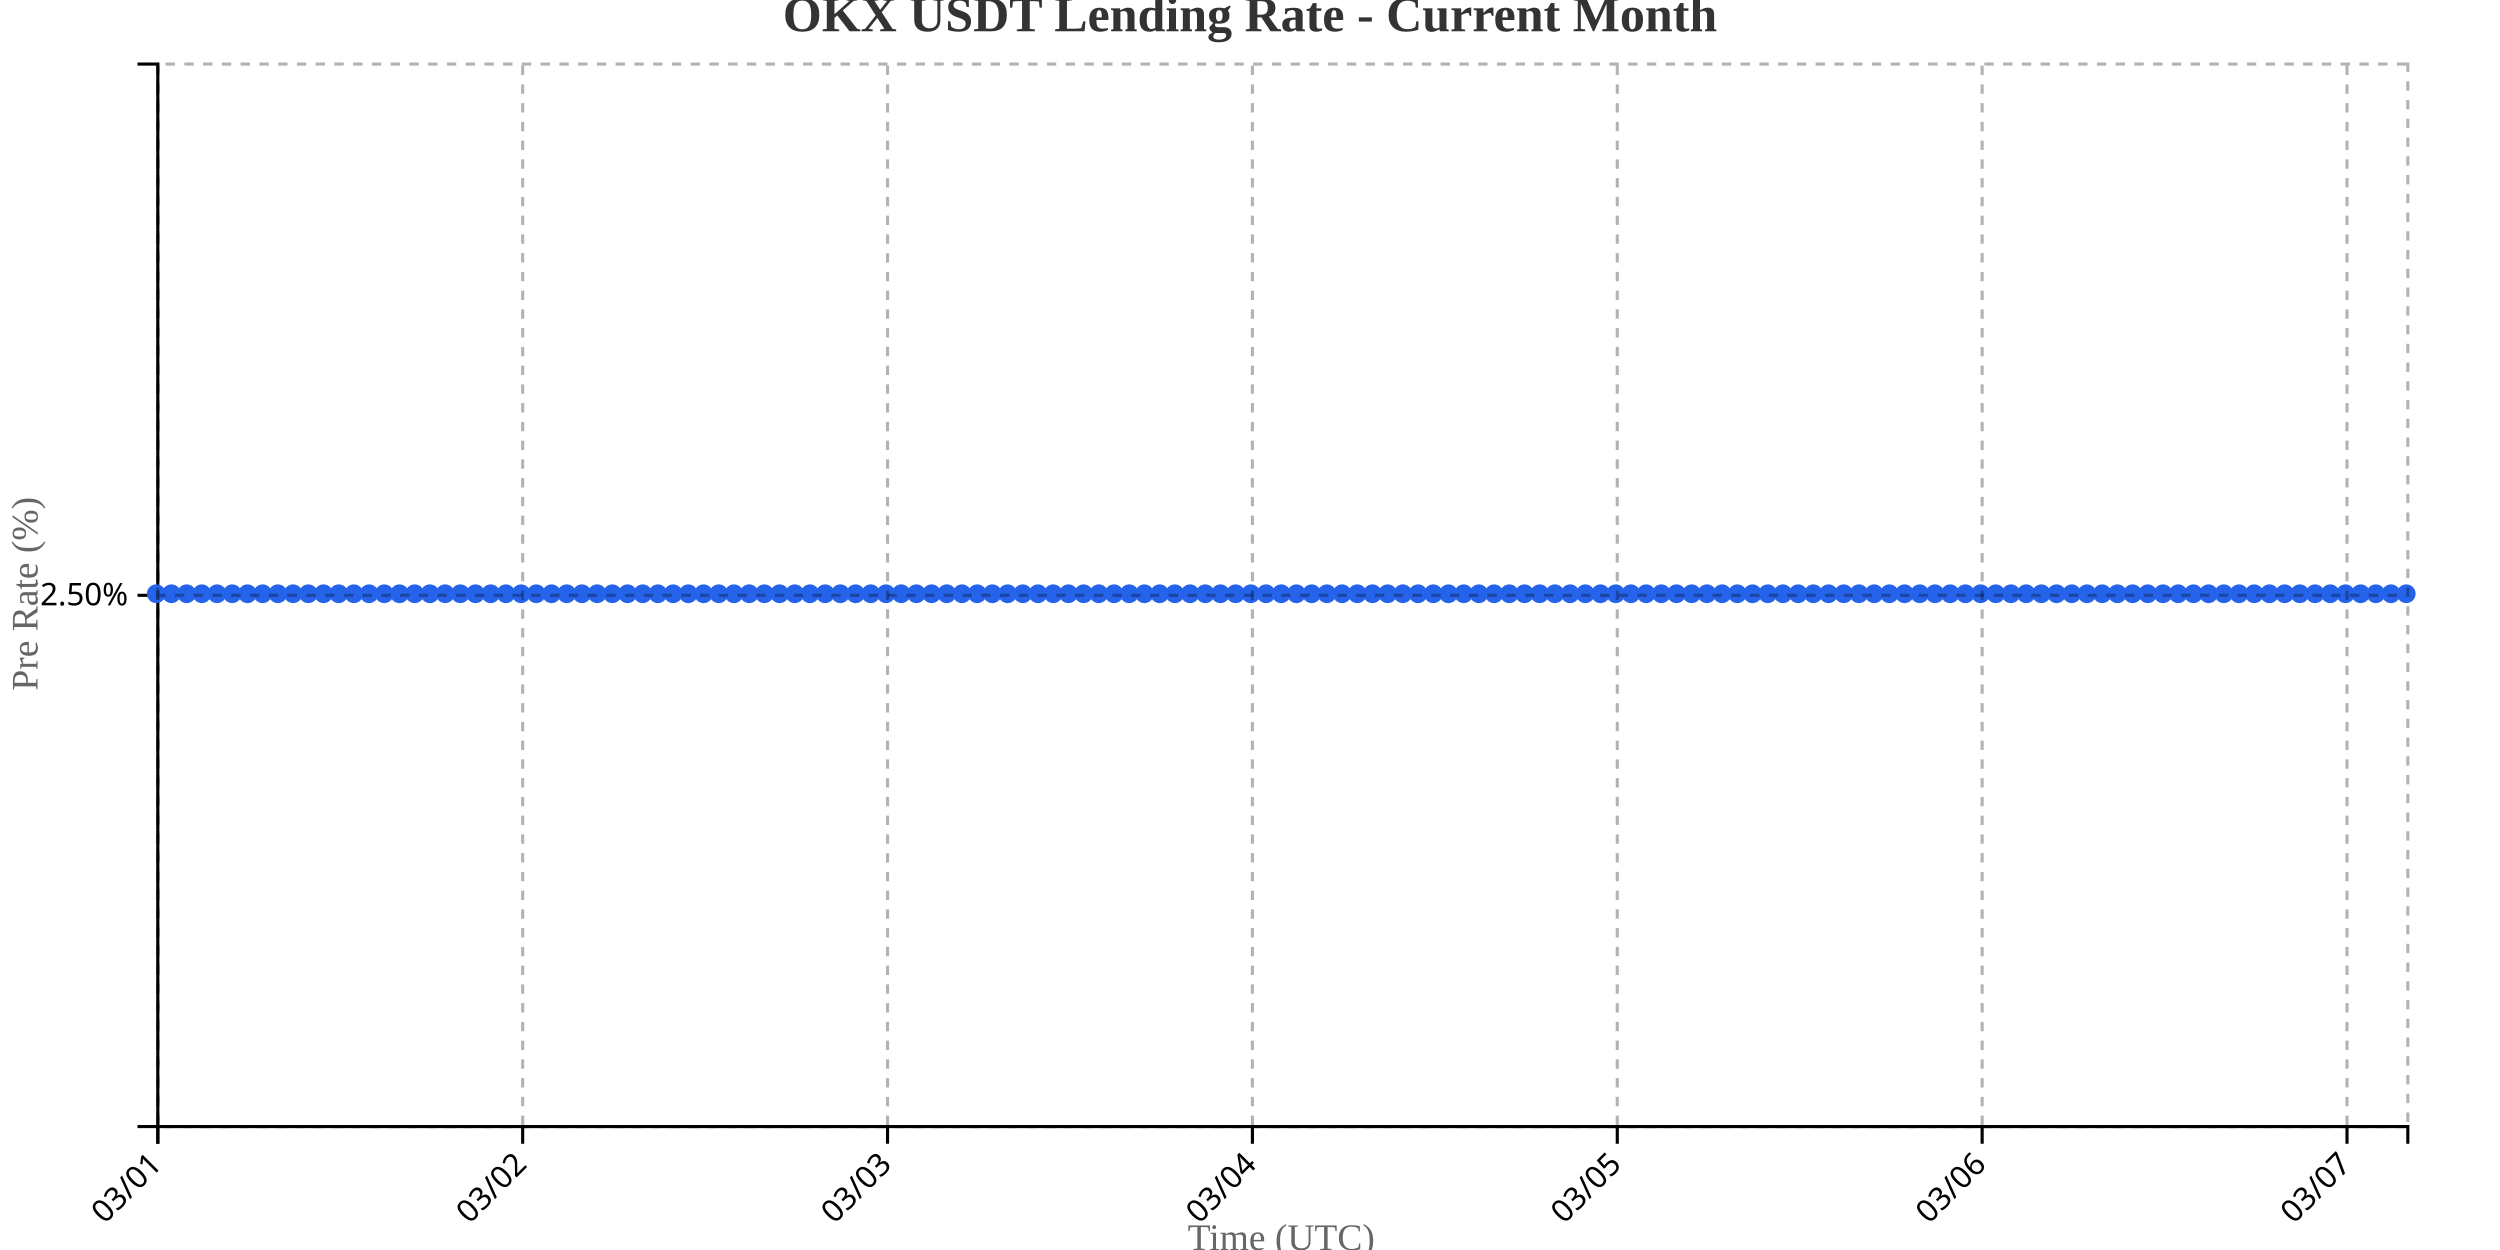
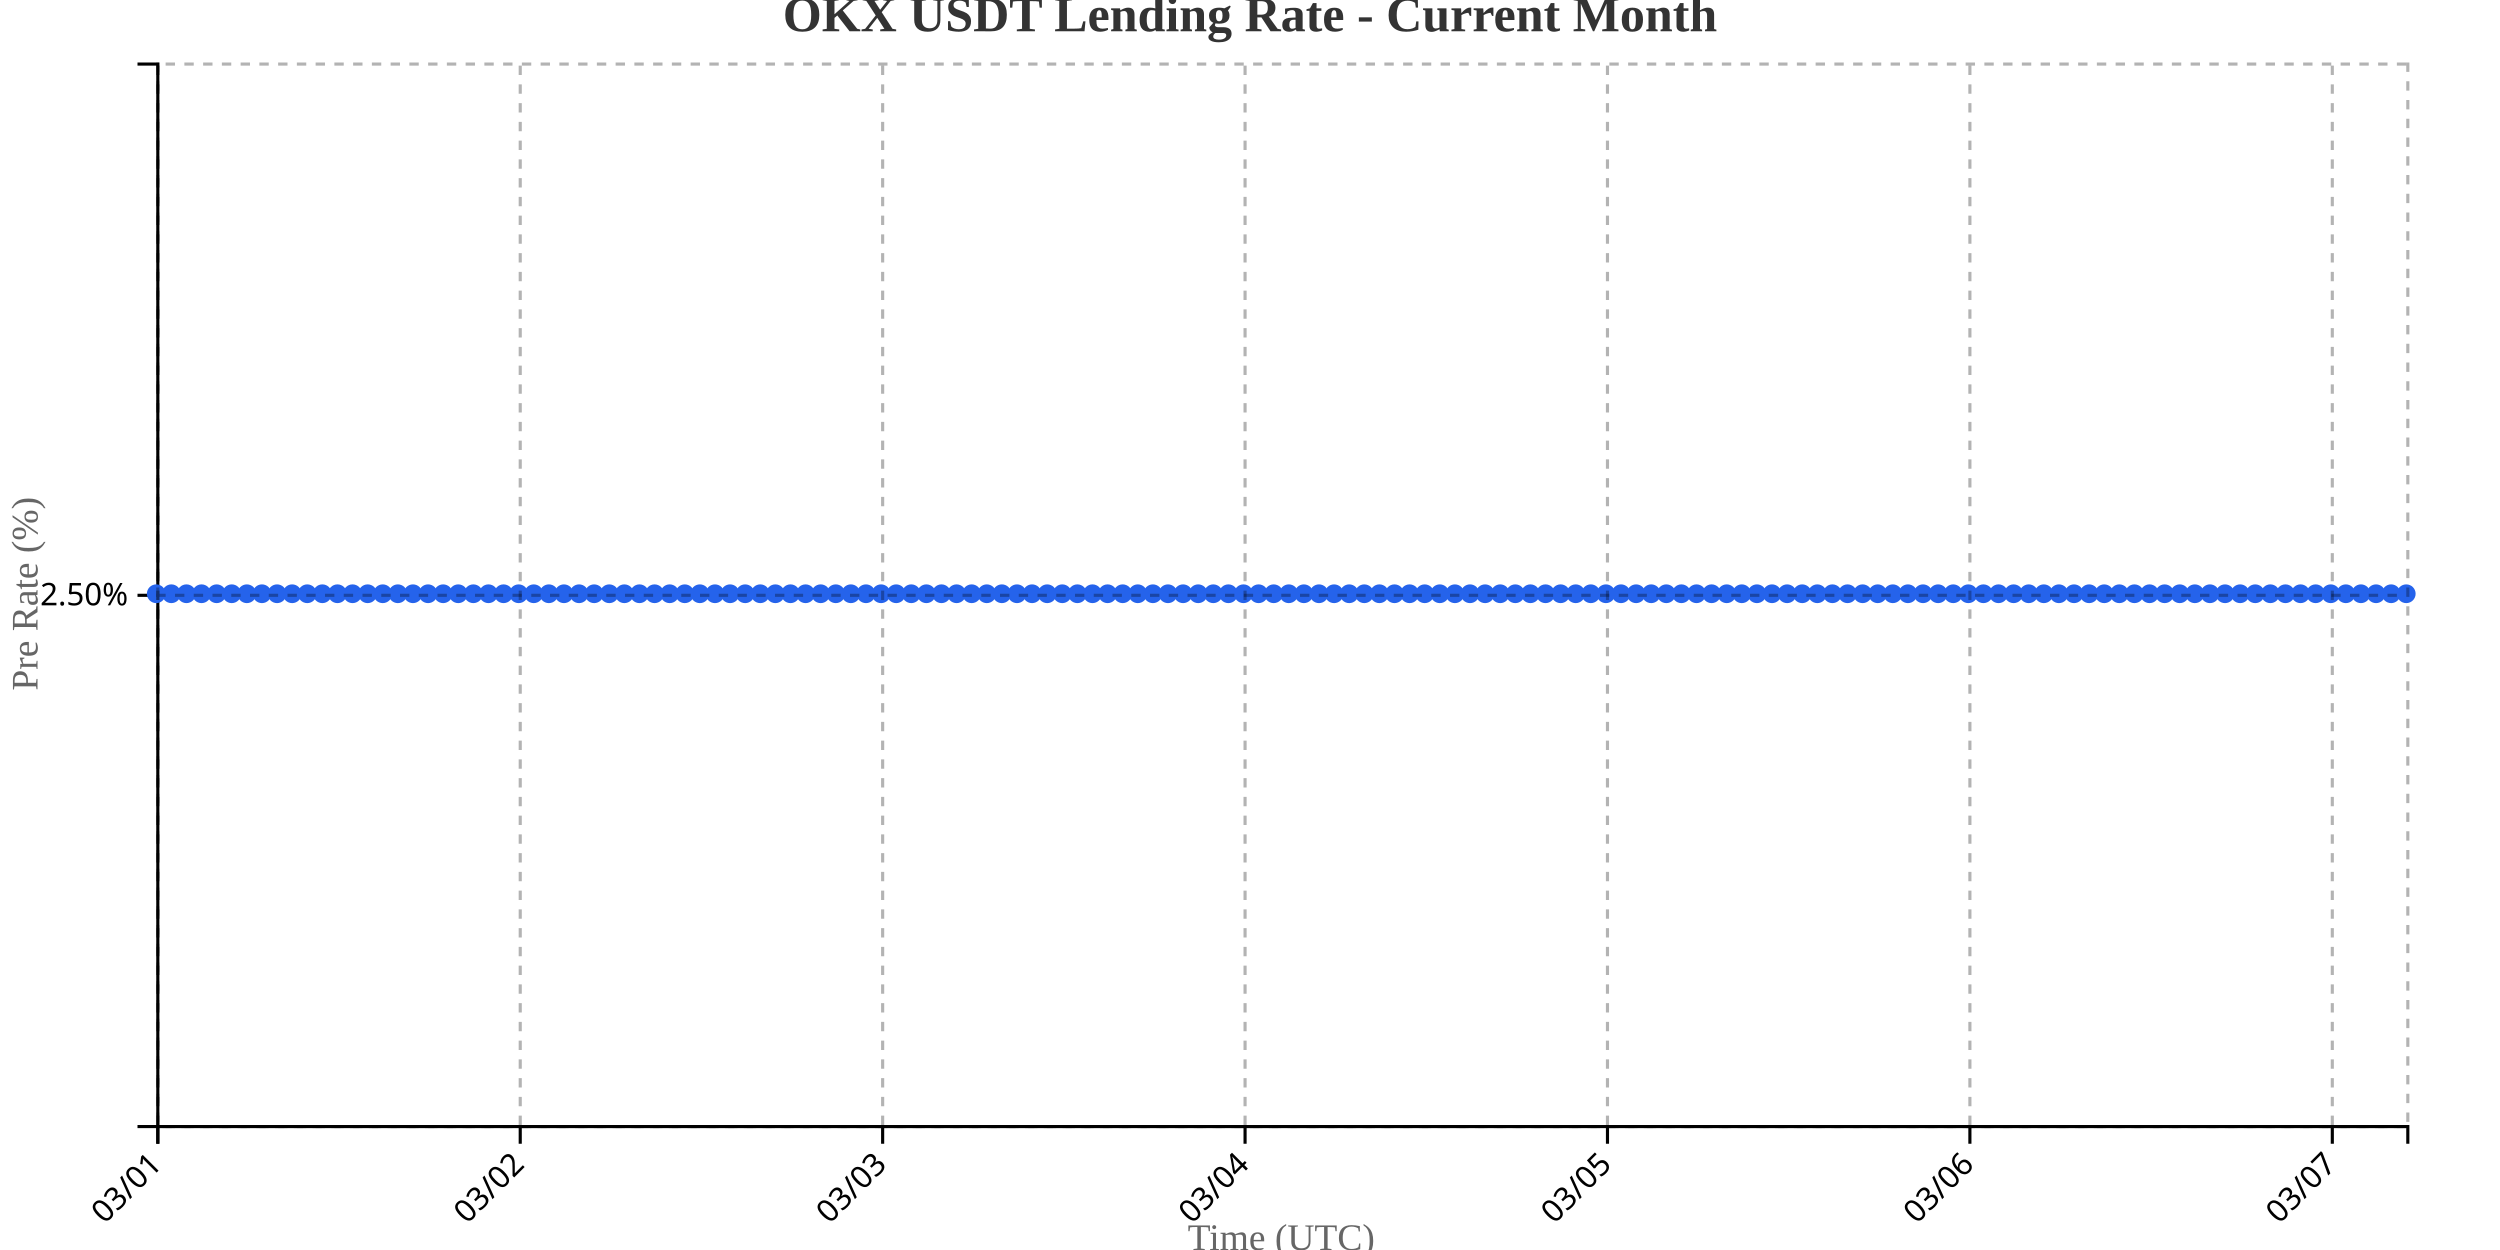
<svg xmlns="http://www.w3.org/2000/svg" width="800" height="400">
  <g transform="translate(50,20)">
    <g transform="translate(0,340)" fill="none" font-size="10" font-family="sans-serif" text-anchor="middle">
      <path class="domain" stroke="currentColor" d="M0.5,6V0.5H720.5V6" />
      <g class="tick" opacity="1" transform="translate(0.5,0)">
        <line stroke="currentColor" y2="6" />
        <text fill="currentColor" y="9" dy=".15em" style="text-anchor: end;" dx="-.8em" transform="rotate(-45)">03/01</text>
      </g>
-       <g class="tick" opacity="1" transform="translate(117.2568,0)">
+       <g class="tick" opacity="1" transform="translate(116.4732,0)">
        <line stroke="currentColor" y2="6" />
        <text fill="currentColor" y="9" dy=".15em" style="text-anchor: end;" dx="-.8em" transform="rotate(-45)">03/02</text>
      </g>
-       <g class="tick" opacity="1" transform="translate(234.0135,0)">
+       <g class="tick" opacity="1" transform="translate(232.4463,0)">
        <line stroke="currentColor" y2="6" />
        <text fill="currentColor" y="9" dy=".15em" style="text-anchor: end;" dx="-.8em" transform="rotate(-45)">03/03</text>
      </g>
-       <g class="tick" opacity="1" transform="translate(350.7703,0)">
+       <g class="tick" opacity="1" transform="translate(348.4195,0)">
        <line stroke="currentColor" y2="6" />
        <text fill="currentColor" y="9" dy=".15em" style="text-anchor: end;" dx="-.8em" transform="rotate(-45)">03/04</text>
      </g>
-       <g class="tick" opacity="1" transform="translate(467.527,0)">
+       <g class="tick" opacity="1" transform="translate(464.3926,0)">
        <line stroke="currentColor" y2="6" />
        <text fill="currentColor" y="9" dy=".15em" style="text-anchor: end;" dx="-.8em" transform="rotate(-45)">03/05</text>
      </g>
-       <g class="tick" opacity="1" transform="translate(584.2838,0)">
+       <g class="tick" opacity="1" transform="translate(580.3658,0)">
        <line stroke="currentColor" y2="6" />
        <text fill="currentColor" y="9" dy=".15em" style="text-anchor: end;" dx="-.8em" transform="rotate(-45)">03/06</text>
      </g>
-       <g class="tick" opacity="1" transform="translate(701.0405,0)">
+       <g class="tick" opacity="1" transform="translate(696.3389,0)">
        <line stroke="currentColor" y2="6" />
        <text fill="currentColor" y="9" dy=".15em" style="text-anchor: end;" dx="-.8em" transform="rotate(-45)">03/07</text>
      </g>
    </g>
    <g fill="none" font-size="10" font-family="sans-serif" text-anchor="end">
      <path class="domain" stroke="currentColor" d="M-6,340.5H0.5V0.5H-6" />
      <g class="tick" opacity="1" transform="translate(0,170.5)">
        <line stroke="currentColor" x2="-6" />
        <text fill="currentColor" x="-9" dy="0.32em">2.50%</text>
      </g>
    </g>
    <text transform="rotate(-90)" y="-50" x="-170" dy="1em" style="text-anchor: middle; font-size: 12px; fill: #666;">Pre Rate (%)</text>
    <text transform="translate(360, 380)" style="text-anchor: middle; font-size: 12px; fill: #666;">Time (UTC)</text>
-     <path fill="none" stroke="#2563eb" stroke-width="2" d="M0,170C1.622,170,3.243,170,4.865,170C6.486,170,8.108,170,9.73,170C11.351,170,12.973,170,14.595,170C16.216,170,17.838,170,19.459,170C21.081,170,22.703,170,24.324,170C25.946,170,27.568,170,29.189,170C30.811,170,32.432,170,34.054,170C35.676,170,37.297,170,38.919,170C40.541,170,42.162,170,43.784,170C45.405,170,47.027,170,48.649,170C50.27,170,51.892,170,53.514,170C55.135,170,56.757,170,58.378,170C60,170,61.622,170,63.243,170C64.865,170,66.486,170,68.108,170C69.73,170,71.351,170,72.973,170C74.595,170,76.216,170,77.838,170C79.459,170,81.081,170,82.703,170C84.324,170,85.946,170,87.568,170C89.189,170,90.811,170,92.432,170C94.054,170,95.676,170,97.297,170C98.919,170,100.541,170,102.162,170C103.784,170,105.405,170,107.027,170C108.649,170,110.27,170,111.892,170C113.514,170,115.135,170,116.757,170C118.378,170,120,170,121.622,170C123.243,170,124.865,170,126.486,170C128.108,170,129.73,170,131.351,170C132.973,170,134.595,170,136.216,170C137.838,170,139.459,170,141.081,170C142.703,170,144.324,170,145.946,170C147.568,170,149.189,170,150.811,170C152.432,170,154.054,170,155.676,170C157.297,170,158.919,170,160.541,170C162.162,170,163.784,170,165.405,170C167.027,170,168.649,170,170.27,170C171.892,170,173.514,170,175.135,170C176.757,170,178.378,170,180,170C181.622,170,183.243,170,184.865,170C186.486,170,188.108,170,189.73,170C191.351,170,192.973,170,194.595,170C196.216,170,197.838,170,199.459,170C201.081,170,202.703,170,204.324,170C205.946,170,207.568,170,209.189,170C210.811,170,212.432,170,214.054,170C215.676,170,217.297,170,218.919,170C220.541,170,222.162,170,223.784,170C225.405,170,227.027,170,228.649,170C230.27,170,231.892,170,233.514,170C235.135,170,236.757,170,238.378,170C240,170,241.622,170,243.243,170C244.865,170,246.486,170,248.108,170C249.73,170,251.351,170,252.973,170C254.595,170,256.216,170,257.838,170C259.459,170,261.081,170,262.703,170C264.324,170,265.946,170,267.568,170C269.189,170,270.811,170,272.432,170C274.054,170,275.676,170,277.297,170C278.919,170,280.541,170,282.162,170C283.784,170,285.405,170,287.027,170C288.649,170,290.27,170,291.892,170C293.514,170,295.135,170,296.757,170C298.378,170,300,170,301.622,170C303.243,170,304.865,170,306.486,170C308.108,170,309.73,170,311.351,170C312.973,170,314.595,170,316.216,170C317.838,170,319.459,170,321.081,170C322.703,170,324.324,170,325.946,170C327.568,170,329.189,170,330.811,170C332.432,170,334.054,170,335.676,170C337.297,170,338.919,170,340.541,170C342.162,170,343.784,170,345.405,170C347.027,170,348.649,170,350.27,170C351.892,170,353.514,170,355.135,170C356.757,170,358.378,170,360,170C361.622,170,363.243,170,364.865,170C366.486,170,368.108,170,369.73,170C371.351,170,372.973,170,374.595,170C376.216,170,377.838,170,379.459,170C381.081,170,382.703,170,384.324,170C385.946,170,387.568,170,389.189,170C390.811,170,392.432,170,394.054,170C395.676,170,397.297,170,398.919,170C400.541,170,402.162,170,403.784,170C405.405,170,407.027,170,408.649,170C410.27,170,411.892,170,413.514,170C415.135,170,416.757,170,418.378,170C420,170,421.622,170,423.243,170C424.865,170,426.486,170,428.108,170C429.73,170,431.351,170,432.973,170C434.595,170,436.216,170,437.838,170C439.459,170,441.081,170,442.703,170C444.324,170,445.946,170,447.568,170C449.189,170,450.811,170,452.432,170C454.054,170,455.676,170,457.297,170C458.919,170,460.541,170,462.162,170C463.784,170,465.405,170,467.027,170C468.649,170,470.27,170,471.892,170C473.514,170,475.135,170,476.757,170C478.378,170,480,170,481.622,170C483.243,170,484.865,170,486.486,170C488.108,170,489.73,170,491.351,170C492.973,170,494.595,170,496.216,170C497.838,170,499.459,170,501.081,170C502.703,170,504.324,170,505.946,170C507.568,170,509.189,170,510.811,170C512.432,170,514.054,170,515.676,170C517.297,170,518.919,170,520.541,170C522.162,170,523.784,170,525.405,170C527.027,170,528.649,170,530.27,170C531.892,170,533.514,170,535.135,170C536.757,170,538.378,170,540,170C541.622,170,543.243,170,544.865,170C546.486,170,548.108,170,549.73,170C551.351,170,552.973,170,554.595,170C556.216,170,557.838,170,559.459,170C561.081,170,562.703,170,564.324,170C565.946,170,567.568,170,569.189,170C570.811,170,572.432,170,574.054,170C575.676,170,577.297,170,578.919,170C580.541,170,582.162,170,583.784,170C585.405,170,587.027,170,588.649,170C590.27,170,591.892,170,593.514,170C595.135,170,596.757,170,598.378,170C600,170,601.622,170,603.243,170C604.865,170,606.486,170,608.108,170C609.73,170,611.351,170,612.973,170C614.595,170,616.216,170,617.838,170C619.459,170,621.081,170,622.703,170C624.324,170,625.946,170,627.568,170C629.189,170,630.811,170,632.432,170C634.054,170,635.676,170,637.297,170C638.919,170,640.541,170,642.162,170C643.784,170,645.405,170,647.027,170C648.649,170,650.27,170,651.892,170C653.514,170,655.135,170,656.757,170C658.378,170,660,170,661.622,170C663.243,170,664.865,170,666.486,170C668.108,170,669.73,170,671.351,170C672.973,170,674.595,170,676.216,170C677.838,170,679.459,170,681.081,170C682.703,170,684.324,170,685.946,170C687.568,170,689.189,170,690.811,170C692.432,170,694.054,170,695.676,170C697.297,170,698.919,170,700.541,170C702.162,170,703.784,170,705.405,170C707.027,170,708.649,170,710.27,170C711.892,170,713.514,170,715.135,170C716.757,170,718.378,170,720,170" />
+     <path fill="none" stroke="#2563eb" stroke-width="2" d="M0,170C1.611,170,3.221,170,4.832,170C6.443,170,8.054,170,9.664,170C11.275,170,12.886,170,14.497,170C16.107,170,17.718,170,19.329,170C20.94,170,22.55,170,24.161,170C25.772,170,27.383,170,28.993,170C30.604,170,32.215,170,33.826,170C35.436,170,37.047,170,38.658,170C40.268,170,41.879,170,43.49,170C45.101,170,46.711,170,48.322,170C49.933,170,51.544,170,53.154,170C54.765,170,56.376,170,57.987,170C59.597,170,61.208,170,62.819,170C64.43,170,66.04,170,67.651,170C69.262,170,70.872,170,72.483,170C74.094,170,75.705,170,77.315,170C78.926,170,80.537,170,82.148,170C83.758,170,85.369,170,86.98,170C88.591,170,90.201,170,91.812,170C93.423,170,95.034,170,96.644,170C98.255,170,99.866,170,101.477,170C103.087,170,104.698,170,106.309,170C107.919,170,109.53,170,111.141,170C112.752,170,114.362,170,115.973,170C117.584,170,119.195,170,120.805,170C122.416,170,124.027,170,125.638,170C127.248,170,128.859,170,130.47,170C132.081,170,133.691,170,135.302,170C136.913,170,138.523,170,140.134,170C141.745,170,143.356,170,144.966,170C146.577,170,148.188,170,149.799,170C151.409,170,153.02,170,154.631,170C156.242,170,157.852,170,159.463,170C161.074,170,162.685,170,164.295,170C165.906,170,167.517,170,169.128,170C170.738,170,172.349,170,173.96,170C175.57,170,177.181,170,178.792,170C180.403,170,182.013,170,183.624,170C185.235,170,186.846,170,188.456,170C190.067,170,191.678,170,193.289,170C194.899,170,196.51,170,198.121,170C199.732,170,201.342,170,202.953,170C204.564,170,206.174,170,207.785,170C209.396,170,211.007,170,212.617,170C214.228,170,215.839,170,217.45,170C219.06,170,220.671,170,222.282,170C223.893,170,225.503,170,227.114,170C228.725,170,230.336,170,231.946,170C233.557,170,235.168,170,236.779,170C238.389,170,240,170,241.611,170C243.221,170,244.832,170,246.443,170C248.054,170,249.664,170,251.275,170C252.886,170,254.497,170,256.107,170C257.718,170,259.329,170,260.94,170C262.55,170,264.161,170,265.772,170C267.383,170,268.993,170,270.604,170C272.215,170,273.826,170,275.436,170C277.047,170,278.658,170,280.268,170C281.879,170,283.49,170,285.101,170C286.711,170,288.322,170,289.933,170C291.544,170,293.154,170,294.765,170C296.376,170,297.987,170,299.597,170C301.208,170,302.819,170,304.43,170C306.04,170,307.651,170,309.262,170C310.872,170,312.483,170,314.094,170C315.705,170,317.315,170,318.926,170C320.537,170,322.148,170,323.758,170C325.369,170,326.98,170,328.591,170C330.201,170,331.812,170,333.423,170C335.034,170,336.644,170,338.255,170C339.866,170,341.477,170,343.087,170C344.698,170,346.309,170,347.919,170C349.53,170,351.141,170,352.752,170C354.362,170,355.973,170,357.584,170C359.195,170,360.805,170,362.416,170C364.027,170,365.638,170,367.248,170C368.859,170,370.47,170,372.081,170C373.691,170,375.302,170,376.913,170C378.523,170,380.134,170,381.745,170C383.356,170,384.966,170,386.577,170C388.188,170,389.799,170,391.409,170C393.02,170,394.631,170,396.242,170C397.852,170,399.463,170,401.074,170C402.685,170,404.295,170,405.906,170C407.517,170,409.128,170,410.738,170C412.349,170,413.96,170,415.57,170C417.181,170,418.792,170,420.403,170C422.013,170,423.624,170,425.235,170C426.846,170,428.456,170,430.067,170C431.678,170,433.289,170,434.899,170C436.51,170,438.121,170,439.732,170C441.342,170,442.953,170,444.564,170C446.174,170,447.785,170,449.396,170C451.007,170,452.617,170,454.228,170C455.839,170,457.45,170,459.06,170C460.671,170,462.282,170,463.893,170C465.503,170,467.114,170,468.725,170C470.336,170,471.946,170,473.557,170C475.168,170,476.779,170,478.389,170C480,170,481.611,170,483.221,170C484.832,170,486.443,170,488.054,170C489.664,170,491.275,170,492.886,170C494.497,170,496.107,170,497.718,170C499.329,170,500.94,170,502.55,170C504.161,170,505.772,170,507.383,170C508.993,170,510.604,170,512.215,170C513.826,170,515.436,170,517.047,170C518.658,170,520.268,170,521.879,170C523.49,170,525.101,170,526.711,170C528.322,170,529.933,170,531.544,170C533.154,170,534.765,170,536.376,170C537.987,170,539.597,170,541.208,170C542.819,170,544.43,170,546.04,170C547.651,170,549.262,170,550.872,170C552.483,170,554.094,170,555.705,170C557.315,170,558.926,170,560.537,170C562.148,170,563.758,170,565.369,170C566.98,170,568.591,170,570.201,170C571.812,170,573.423,170,575.034,170C576.644,170,578.255,170,579.866,170C581.477,170,583.087,170,584.698,170C586.309,170,587.919,170,589.53,170C591.141,170,592.752,170,594.362,170C595.973,170,597.584,170,599.195,170C600.805,170,602.416,170,604.027,170C605.638,170,607.248,170,608.859,170C610.47,170,612.081,170,613.691,170C615.302,170,616.913,170,618.523,170C620.134,170,621.745,170,623.356,170C624.966,170,626.577,170,628.188,170C629.799,170,631.409,170,633.02,170C634.631,170,636.242,170,637.852,170C639.463,170,641.074,170,642.685,170C644.295,170,645.906,170,647.517,170C649.128,170,650.738,170,652.349,170C653.96,170,655.57,170,657.181,170C658.792,170,660.403,170,662.013,170C663.624,170,665.235,170,666.846,170C668.456,170,670.067,170,671.678,170C673.289,170,674.899,170,676.51,170C678.121,170,679.732,170,681.342,170C682.953,170,684.564,170,686.174,170C687.785,170,689.396,170,691.007,170C692.617,170,694.228,170,695.839,170C697.45,170,699.06,170,700.671,170C702.282,170,703.893,170,705.503,170C707.114,170,708.725,170,710.336,170C711.946,170,713.557,170,715.168,170C716.779,170,718.389,170,720,170" />
    <circle class="dot" cx="0" cy="170" r="3" fill="#2563eb" />
-     <circle class="dot" cx="4.865" cy="170" r="3" fill="#2563eb" />
-     <circle class="dot" cx="9.73" cy="170" r="3" fill="#2563eb" />
-     <circle class="dot" cx="14.595" cy="170" r="3" fill="#2563eb" />
-     <circle class="dot" cx="19.459" cy="170" r="3" fill="#2563eb" />
-     <circle class="dot" cx="24.324" cy="170" r="3" fill="#2563eb" />
-     <circle class="dot" cx="29.189" cy="170" r="3" fill="#2563eb" />
-     <circle class="dot" cx="34.054" cy="170" r="3" fill="#2563eb" />
-     <circle class="dot" cx="38.919" cy="170" r="3" fill="#2563eb" />
-     <circle class="dot" cx="43.784" cy="170" r="3" fill="#2563eb" />
-     <circle class="dot" cx="48.649" cy="170" r="3" fill="#2563eb" />
-     <circle class="dot" cx="53.514" cy="170" r="3" fill="#2563eb" />
-     <circle class="dot" cx="58.378" cy="170" r="3" fill="#2563eb" />
-     <circle class="dot" cx="63.243" cy="170" r="3" fill="#2563eb" />
-     <circle class="dot" cx="68.108" cy="170" r="3" fill="#2563eb" />
-     <circle class="dot" cx="72.973" cy="170" r="3" fill="#2563eb" />
-     <circle class="dot" cx="77.838" cy="170" r="3" fill="#2563eb" />
-     <circle class="dot" cx="82.703" cy="170" r="3" fill="#2563eb" />
-     <circle class="dot" cx="87.568" cy="170" r="3" fill="#2563eb" />
-     <circle class="dot" cx="92.432" cy="170" r="3" fill="#2563eb" />
-     <circle class="dot" cx="97.297" cy="170" r="3" fill="#2563eb" />
-     <circle class="dot" cx="102.162" cy="170" r="3" fill="#2563eb" />
-     <circle class="dot" cx="107.027" cy="170" r="3" fill="#2563eb" />
-     <circle class="dot" cx="111.892" cy="170" r="3" fill="#2563eb" />
-     <circle class="dot" cx="116.757" cy="170" r="3" fill="#2563eb" />
-     <circle class="dot" cx="121.622" cy="170" r="3" fill="#2563eb" />
-     <circle class="dot" cx="126.486" cy="170" r="3" fill="#2563eb" />
-     <circle class="dot" cx="131.351" cy="170" r="3" fill="#2563eb" />
-     <circle class="dot" cx="136.216" cy="170" r="3" fill="#2563eb" />
-     <circle class="dot" cx="141.081" cy="170" r="3" fill="#2563eb" />
-     <circle class="dot" cx="145.946" cy="170" r="3" fill="#2563eb" />
-     <circle class="dot" cx="150.811" cy="170" r="3" fill="#2563eb" />
-     <circle class="dot" cx="155.676" cy="170" r="3" fill="#2563eb" />
-     <circle class="dot" cx="160.541" cy="170" r="3" fill="#2563eb" />
-     <circle class="dot" cx="165.405" cy="170" r="3" fill="#2563eb" />
-     <circle class="dot" cx="170.27" cy="170" r="3" fill="#2563eb" />
-     <circle class="dot" cx="175.135" cy="170" r="3" fill="#2563eb" />
-     <circle class="dot" cx="180" cy="170" r="3" fill="#2563eb" />
-     <circle class="dot" cx="184.865" cy="170" r="3" fill="#2563eb" />
-     <circle class="dot" cx="189.73" cy="170" r="3" fill="#2563eb" />
-     <circle class="dot" cx="194.595" cy="170" r="3" fill="#2563eb" />
-     <circle class="dot" cx="199.459" cy="170" r="3" fill="#2563eb" />
-     <circle class="dot" cx="204.324" cy="170" r="3" fill="#2563eb" />
-     <circle class="dot" cx="209.189" cy="170" r="3" fill="#2563eb" />
-     <circle class="dot" cx="214.054" cy="170" r="3" fill="#2563eb" />
-     <circle class="dot" cx="218.919" cy="170" r="3" fill="#2563eb" />
-     <circle class="dot" cx="223.784" cy="170" r="3" fill="#2563eb" />
-     <circle class="dot" cx="228.649" cy="170" r="3" fill="#2563eb" />
-     <circle class="dot" cx="233.514" cy="170" r="3" fill="#2563eb" />
-     <circle class="dot" cx="238.378" cy="170" r="3" fill="#2563eb" />
-     <circle class="dot" cx="243.243" cy="170" r="3" fill="#2563eb" />
-     <circle class="dot" cx="248.108" cy="170" r="3" fill="#2563eb" />
-     <circle class="dot" cx="252.973" cy="170" r="3" fill="#2563eb" />
-     <circle class="dot" cx="257.838" cy="170" r="3" fill="#2563eb" />
-     <circle class="dot" cx="262.703" cy="170" r="3" fill="#2563eb" />
-     <circle class="dot" cx="267.568" cy="170" r="3" fill="#2563eb" />
-     <circle class="dot" cx="272.432" cy="170" r="3" fill="#2563eb" />
-     <circle class="dot" cx="277.297" cy="170" r="3" fill="#2563eb" />
-     <circle class="dot" cx="282.162" cy="170" r="3" fill="#2563eb" />
-     <circle class="dot" cx="287.027" cy="170" r="3" fill="#2563eb" />
-     <circle class="dot" cx="291.892" cy="170" r="3" fill="#2563eb" />
-     <circle class="dot" cx="296.757" cy="170" r="3" fill="#2563eb" />
-     <circle class="dot" cx="301.622" cy="170" r="3" fill="#2563eb" />
-     <circle class="dot" cx="306.486" cy="170" r="3" fill="#2563eb" />
-     <circle class="dot" cx="311.351" cy="170" r="3" fill="#2563eb" />
-     <circle class="dot" cx="316.216" cy="170" r="3" fill="#2563eb" />
-     <circle class="dot" cx="321.081" cy="170" r="3" fill="#2563eb" />
-     <circle class="dot" cx="325.946" cy="170" r="3" fill="#2563eb" />
-     <circle class="dot" cx="330.811" cy="170" r="3" fill="#2563eb" />
-     <circle class="dot" cx="335.676" cy="170" r="3" fill="#2563eb" />
-     <circle class="dot" cx="340.541" cy="170" r="3" fill="#2563eb" />
-     <circle class="dot" cx="345.405" cy="170" r="3" fill="#2563eb" />
-     <circle class="dot" cx="350.27" cy="170" r="3" fill="#2563eb" />
-     <circle class="dot" cx="355.135" cy="170" r="3" fill="#2563eb" />
-     <circle class="dot" cx="360" cy="170" r="3" fill="#2563eb" />
-     <circle class="dot" cx="364.865" cy="170" r="3" fill="#2563eb" />
-     <circle class="dot" cx="369.73" cy="170" r="3" fill="#2563eb" />
-     <circle class="dot" cx="374.595" cy="170" r="3" fill="#2563eb" />
-     <circle class="dot" cx="379.459" cy="170" r="3" fill="#2563eb" />
-     <circle class="dot" cx="384.324" cy="170" r="3" fill="#2563eb" />
-     <circle class="dot" cx="389.189" cy="170" r="3" fill="#2563eb" />
-     <circle class="dot" cx="394.054" cy="170" r="3" fill="#2563eb" />
-     <circle class="dot" cx="398.919" cy="170" r="3" fill="#2563eb" />
-     <circle class="dot" cx="403.784" cy="170" r="3" fill="#2563eb" />
-     <circle class="dot" cx="408.649" cy="170" r="3" fill="#2563eb" />
-     <circle class="dot" cx="413.514" cy="170" r="3" fill="#2563eb" />
-     <circle class="dot" cx="418.378" cy="170" r="3" fill="#2563eb" />
-     <circle class="dot" cx="423.243" cy="170" r="3" fill="#2563eb" />
-     <circle class="dot" cx="428.108" cy="170" r="3" fill="#2563eb" />
-     <circle class="dot" cx="432.973" cy="170" r="3" fill="#2563eb" />
-     <circle class="dot" cx="437.838" cy="170" r="3" fill="#2563eb" />
-     <circle class="dot" cx="442.703" cy="170" r="3" fill="#2563eb" />
-     <circle class="dot" cx="447.568" cy="170" r="3" fill="#2563eb" />
-     <circle class="dot" cx="452.432" cy="170" r="3" fill="#2563eb" />
-     <circle class="dot" cx="457.297" cy="170" r="3" fill="#2563eb" />
-     <circle class="dot" cx="462.162" cy="170" r="3" fill="#2563eb" />
-     <circle class="dot" cx="467.027" cy="170" r="3" fill="#2563eb" />
-     <circle class="dot" cx="471.892" cy="170" r="3" fill="#2563eb" />
-     <circle class="dot" cx="476.757" cy="170" r="3" fill="#2563eb" />
-     <circle class="dot" cx="481.622" cy="170" r="3" fill="#2563eb" />
-     <circle class="dot" cx="486.486" cy="170" r="3" fill="#2563eb" />
-     <circle class="dot" cx="491.351" cy="170" r="3" fill="#2563eb" />
-     <circle class="dot" cx="496.216" cy="170" r="3" fill="#2563eb" />
-     <circle class="dot" cx="501.081" cy="170" r="3" fill="#2563eb" />
-     <circle class="dot" cx="505.946" cy="170" r="3" fill="#2563eb" />
-     <circle class="dot" cx="510.811" cy="170" r="3" fill="#2563eb" />
-     <circle class="dot" cx="515.676" cy="170" r="3" fill="#2563eb" />
-     <circle class="dot" cx="520.541" cy="170" r="3" fill="#2563eb" />
-     <circle class="dot" cx="525.405" cy="170" r="3" fill="#2563eb" />
-     <circle class="dot" cx="530.27" cy="170" r="3" fill="#2563eb" />
-     <circle class="dot" cx="535.135" cy="170" r="3" fill="#2563eb" />
-     <circle class="dot" cx="540" cy="170" r="3" fill="#2563eb" />
-     <circle class="dot" cx="544.865" cy="170" r="3" fill="#2563eb" />
-     <circle class="dot" cx="549.73" cy="170" r="3" fill="#2563eb" />
-     <circle class="dot" cx="554.595" cy="170" r="3" fill="#2563eb" />
-     <circle class="dot" cx="559.459" cy="170" r="3" fill="#2563eb" />
-     <circle class="dot" cx="564.324" cy="170" r="3" fill="#2563eb" />
-     <circle class="dot" cx="569.189" cy="170" r="3" fill="#2563eb" />
-     <circle class="dot" cx="574.054" cy="170" r="3" fill="#2563eb" />
-     <circle class="dot" cx="578.919" cy="170" r="3" fill="#2563eb" />
-     <circle class="dot" cx="583.784" cy="170" r="3" fill="#2563eb" />
-     <circle class="dot" cx="588.649" cy="170" r="3" fill="#2563eb" />
-     <circle class="dot" cx="593.514" cy="170" r="3" fill="#2563eb" />
-     <circle class="dot" cx="598.378" cy="170" r="3" fill="#2563eb" />
-     <circle class="dot" cx="603.243" cy="170" r="3" fill="#2563eb" />
-     <circle class="dot" cx="608.108" cy="170" r="3" fill="#2563eb" />
-     <circle class="dot" cx="612.973" cy="170" r="3" fill="#2563eb" />
-     <circle class="dot" cx="617.838" cy="170" r="3" fill="#2563eb" />
-     <circle class="dot" cx="622.703" cy="170" r="3" fill="#2563eb" />
-     <circle class="dot" cx="627.568" cy="170" r="3" fill="#2563eb" />
-     <circle class="dot" cx="632.432" cy="170" r="3" fill="#2563eb" />
-     <circle class="dot" cx="637.297" cy="170" r="3" fill="#2563eb" />
-     <circle class="dot" cx="642.162" cy="170" r="3" fill="#2563eb" />
-     <circle class="dot" cx="647.027" cy="170" r="3" fill="#2563eb" />
-     <circle class="dot" cx="651.892" cy="170" r="3" fill="#2563eb" />
-     <circle class="dot" cx="656.757" cy="170" r="3" fill="#2563eb" />
-     <circle class="dot" cx="661.622" cy="170" r="3" fill="#2563eb" />
-     <circle class="dot" cx="666.486" cy="170" r="3" fill="#2563eb" />
-     <circle class="dot" cx="671.351" cy="170" r="3" fill="#2563eb" />
-     <circle class="dot" cx="676.216" cy="170" r="3" fill="#2563eb" />
-     <circle class="dot" cx="681.081" cy="170" r="3" fill="#2563eb" />
-     <circle class="dot" cx="685.946" cy="170" r="3" fill="#2563eb" />
-     <circle class="dot" cx="690.811" cy="170" r="3" fill="#2563eb" />
-     <circle class="dot" cx="695.676" cy="170" r="3" fill="#2563eb" />
-     <circle class="dot" cx="700.541" cy="170" r="3" fill="#2563eb" />
-     <circle class="dot" cx="705.405" cy="170" r="3" fill="#2563eb" />
-     <circle class="dot" cx="710.27" cy="170" r="3" fill="#2563eb" />
-     <circle class="dot" cx="715.135" cy="170" r="3" fill="#2563eb" />
+     <circle class="dot" cx="4.832" cy="170" r="3" fill="#2563eb" />
+     <circle class="dot" cx="9.664" cy="170" r="3" fill="#2563eb" />
+     <circle class="dot" cx="14.497" cy="170" r="3" fill="#2563eb" />
+     <circle class="dot" cx="19.329" cy="170" r="3" fill="#2563eb" />
+     <circle class="dot" cx="24.161" cy="170" r="3" fill="#2563eb" />
+     <circle class="dot" cx="28.993" cy="170" r="3" fill="#2563eb" />
+     <circle class="dot" cx="33.826" cy="170" r="3" fill="#2563eb" />
+     <circle class="dot" cx="38.658" cy="170" r="3" fill="#2563eb" />
+     <circle class="dot" cx="43.49" cy="170" r="3" fill="#2563eb" />
+     <circle class="dot" cx="48.322" cy="170" r="3" fill="#2563eb" />
+     <circle class="dot" cx="53.154" cy="170" r="3" fill="#2563eb" />
+     <circle class="dot" cx="57.987" cy="170" r="3" fill="#2563eb" />
+     <circle class="dot" cx="62.819" cy="170" r="3" fill="#2563eb" />
+     <circle class="dot" cx="67.651" cy="170" r="3" fill="#2563eb" />
+     <circle class="dot" cx="72.483" cy="170" r="3" fill="#2563eb" />
+     <circle class="dot" cx="77.315" cy="170" r="3" fill="#2563eb" />
+     <circle class="dot" cx="82.148" cy="170" r="3" fill="#2563eb" />
+     <circle class="dot" cx="86.98" cy="170" r="3" fill="#2563eb" />
+     <circle class="dot" cx="91.812" cy="170" r="3" fill="#2563eb" />
+     <circle class="dot" cx="96.644" cy="170" r="3" fill="#2563eb" />
+     <circle class="dot" cx="101.477" cy="170" r="3" fill="#2563eb" />
+     <circle class="dot" cx="106.309" cy="170" r="3" fill="#2563eb" />
+     <circle class="dot" cx="111.141" cy="170" r="3" fill="#2563eb" />
+     <circle class="dot" cx="115.973" cy="170" r="3" fill="#2563eb" />
+     <circle class="dot" cx="120.805" cy="170" r="3" fill="#2563eb" />
+     <circle class="dot" cx="125.638" cy="170" r="3" fill="#2563eb" />
+     <circle class="dot" cx="130.47" cy="170" r="3" fill="#2563eb" />
+     <circle class="dot" cx="135.302" cy="170" r="3" fill="#2563eb" />
+     <circle class="dot" cx="140.134" cy="170" r="3" fill="#2563eb" />
+     <circle class="dot" cx="144.966" cy="170" r="3" fill="#2563eb" />
+     <circle class="dot" cx="149.799" cy="170" r="3" fill="#2563eb" />
+     <circle class="dot" cx="154.631" cy="170" r="3" fill="#2563eb" />
+     <circle class="dot" cx="159.463" cy="170" r="3" fill="#2563eb" />
+     <circle class="dot" cx="164.295" cy="170" r="3" fill="#2563eb" />
+     <circle class="dot" cx="169.128" cy="170" r="3" fill="#2563eb" />
+     <circle class="dot" cx="173.96" cy="170" r="3" fill="#2563eb" />
+     <circle class="dot" cx="178.792" cy="170" r="3" fill="#2563eb" />
+     <circle class="dot" cx="183.624" cy="170" r="3" fill="#2563eb" />
+     <circle class="dot" cx="188.456" cy="170" r="3" fill="#2563eb" />
+     <circle class="dot" cx="193.289" cy="170" r="3" fill="#2563eb" />
+     <circle class="dot" cx="198.121" cy="170" r="3" fill="#2563eb" />
+     <circle class="dot" cx="202.953" cy="170" r="3" fill="#2563eb" />
+     <circle class="dot" cx="207.785" cy="170" r="3" fill="#2563eb" />
+     <circle class="dot" cx="212.617" cy="170" r="3" fill="#2563eb" />
+     <circle class="dot" cx="217.45" cy="170" r="3" fill="#2563eb" />
+     <circle class="dot" cx="222.282" cy="170" r="3" fill="#2563eb" />
+     <circle class="dot" cx="227.114" cy="170" r="3" fill="#2563eb" />
+     <circle class="dot" cx="231.946" cy="170" r="3" fill="#2563eb" />
+     <circle class="dot" cx="236.779" cy="170" r="3" fill="#2563eb" />
+     <circle class="dot" cx="241.611" cy="170" r="3" fill="#2563eb" />
+     <circle class="dot" cx="246.443" cy="170" r="3" fill="#2563eb" />
+     <circle class="dot" cx="251.275" cy="170" r="3" fill="#2563eb" />
+     <circle class="dot" cx="256.107" cy="170" r="3" fill="#2563eb" />
+     <circle class="dot" cx="260.94" cy="170" r="3" fill="#2563eb" />
+     <circle class="dot" cx="265.772" cy="170" r="3" fill="#2563eb" />
+     <circle class="dot" cx="270.604" cy="170" r="3" fill="#2563eb" />
+     <circle class="dot" cx="275.436" cy="170" r="3" fill="#2563eb" />
+     <circle class="dot" cx="280.268" cy="170" r="3" fill="#2563eb" />
+     <circle class="dot" cx="285.101" cy="170" r="3" fill="#2563eb" />
+     <circle class="dot" cx="289.933" cy="170" r="3" fill="#2563eb" />
+     <circle class="dot" cx="294.765" cy="170" r="3" fill="#2563eb" />
+     <circle class="dot" cx="299.597" cy="170" r="3" fill="#2563eb" />
+     <circle class="dot" cx="304.43" cy="170" r="3" fill="#2563eb" />
+     <circle class="dot" cx="309.262" cy="170" r="3" fill="#2563eb" />
+     <circle class="dot" cx="314.094" cy="170" r="3" fill="#2563eb" />
+     <circle class="dot" cx="318.926" cy="170" r="3" fill="#2563eb" />
+     <circle class="dot" cx="323.758" cy="170" r="3" fill="#2563eb" />
+     <circle class="dot" cx="328.591" cy="170" r="3" fill="#2563eb" />
+     <circle class="dot" cx="333.423" cy="170" r="3" fill="#2563eb" />
+     <circle class="dot" cx="338.255" cy="170" r="3" fill="#2563eb" />
+     <circle class="dot" cx="343.087" cy="170" r="3" fill="#2563eb" />
+     <circle class="dot" cx="347.919" cy="170" r="3" fill="#2563eb" />
+     <circle class="dot" cx="352.752" cy="170" r="3" fill="#2563eb" />
+     <circle class="dot" cx="357.584" cy="170" r="3" fill="#2563eb" />
+     <circle class="dot" cx="362.416" cy="170" r="3" fill="#2563eb" />
+     <circle class="dot" cx="367.248" cy="170" r="3" fill="#2563eb" />
+     <circle class="dot" cx="372.081" cy="170" r="3" fill="#2563eb" />
+     <circle class="dot" cx="376.913" cy="170" r="3" fill="#2563eb" />
+     <circle class="dot" cx="381.745" cy="170" r="3" fill="#2563eb" />
+     <circle class="dot" cx="386.577" cy="170" r="3" fill="#2563eb" />
+     <circle class="dot" cx="391.409" cy="170" r="3" fill="#2563eb" />
+     <circle class="dot" cx="396.242" cy="170" r="3" fill="#2563eb" />
+     <circle class="dot" cx="401.074" cy="170" r="3" fill="#2563eb" />
+     <circle class="dot" cx="405.906" cy="170" r="3" fill="#2563eb" />
+     <circle class="dot" cx="410.738" cy="170" r="3" fill="#2563eb" />
+     <circle class="dot" cx="415.57" cy="170" r="3" fill="#2563eb" />
+     <circle class="dot" cx="420.403" cy="170" r="3" fill="#2563eb" />
+     <circle class="dot" cx="425.235" cy="170" r="3" fill="#2563eb" />
+     <circle class="dot" cx="430.067" cy="170" r="3" fill="#2563eb" />
+     <circle class="dot" cx="434.899" cy="170" r="3" fill="#2563eb" />
+     <circle class="dot" cx="439.732" cy="170" r="3" fill="#2563eb" />
+     <circle class="dot" cx="444.564" cy="170" r="3" fill="#2563eb" />
+     <circle class="dot" cx="449.396" cy="170" r="3" fill="#2563eb" />
+     <circle class="dot" cx="454.228" cy="170" r="3" fill="#2563eb" />
+     <circle class="dot" cx="459.06" cy="170" r="3" fill="#2563eb" />
+     <circle class="dot" cx="463.893" cy="170" r="3" fill="#2563eb" />
+     <circle class="dot" cx="468.725" cy="170" r="3" fill="#2563eb" />
+     <circle class="dot" cx="473.557" cy="170" r="3" fill="#2563eb" />
+     <circle class="dot" cx="478.389" cy="170" r="3" fill="#2563eb" />
+     <circle class="dot" cx="483.221" cy="170" r="3" fill="#2563eb" />
+     <circle class="dot" cx="488.054" cy="170" r="3" fill="#2563eb" />
+     <circle class="dot" cx="492.886" cy="170" r="3" fill="#2563eb" />
+     <circle class="dot" cx="497.718" cy="170" r="3" fill="#2563eb" />
+     <circle class="dot" cx="502.55" cy="170" r="3" fill="#2563eb" />
+     <circle class="dot" cx="507.383" cy="170" r="3" fill="#2563eb" />
+     <circle class="dot" cx="512.215" cy="170" r="3" fill="#2563eb" />
+     <circle class="dot" cx="517.047" cy="170" r="3" fill="#2563eb" />
+     <circle class="dot" cx="521.879" cy="170" r="3" fill="#2563eb" />
+     <circle class="dot" cx="526.711" cy="170" r="3" fill="#2563eb" />
+     <circle class="dot" cx="531.544" cy="170" r="3" fill="#2563eb" />
+     <circle class="dot" cx="536.376" cy="170" r="3" fill="#2563eb" />
+     <circle class="dot" cx="541.208" cy="170" r="3" fill="#2563eb" />
+     <circle class="dot" cx="546.04" cy="170" r="3" fill="#2563eb" />
+     <circle class="dot" cx="550.872" cy="170" r="3" fill="#2563eb" />
+     <circle class="dot" cx="555.705" cy="170" r="3" fill="#2563eb" />
+     <circle class="dot" cx="560.537" cy="170" r="3" fill="#2563eb" />
+     <circle class="dot" cx="565.369" cy="170" r="3" fill="#2563eb" />
+     <circle class="dot" cx="570.201" cy="170" r="3" fill="#2563eb" />
+     <circle class="dot" cx="575.034" cy="170" r="3" fill="#2563eb" />
+     <circle class="dot" cx="579.866" cy="170" r="3" fill="#2563eb" />
+     <circle class="dot" cx="584.698" cy="170" r="3" fill="#2563eb" />
+     <circle class="dot" cx="589.53" cy="170" r="3" fill="#2563eb" />
+     <circle class="dot" cx="594.362" cy="170" r="3" fill="#2563eb" />
+     <circle class="dot" cx="599.195" cy="170" r="3" fill="#2563eb" />
+     <circle class="dot" cx="604.027" cy="170" r="3" fill="#2563eb" />
+     <circle class="dot" cx="608.859" cy="170" r="3" fill="#2563eb" />
+     <circle class="dot" cx="613.691" cy="170" r="3" fill="#2563eb" />
+     <circle class="dot" cx="618.523" cy="170" r="3" fill="#2563eb" />
+     <circle class="dot" cx="623.356" cy="170" r="3" fill="#2563eb" />
+     <circle class="dot" cx="628.188" cy="170" r="3" fill="#2563eb" />
+     <circle class="dot" cx="633.02" cy="170" r="3" fill="#2563eb" />
+     <circle class="dot" cx="637.852" cy="170" r="3" fill="#2563eb" />
+     <circle class="dot" cx="642.685" cy="170" r="3" fill="#2563eb" />
+     <circle class="dot" cx="647.517" cy="170" r="3" fill="#2563eb" />
+     <circle class="dot" cx="652.349" cy="170" r="3" fill="#2563eb" />
+     <circle class="dot" cx="657.181" cy="170" r="3" fill="#2563eb" />
+     <circle class="dot" cx="662.013" cy="170" r="3" fill="#2563eb" />
+     <circle class="dot" cx="666.846" cy="170" r="3" fill="#2563eb" />
+     <circle class="dot" cx="671.678" cy="170" r="3" fill="#2563eb" />
+     <circle class="dot" cx="676.51" cy="170" r="3" fill="#2563eb" />
+     <circle class="dot" cx="681.342" cy="170" r="3" fill="#2563eb" />
+     <circle class="dot" cx="686.174" cy="170" r="3" fill="#2563eb" />
+     <circle class="dot" cx="691.007" cy="170" r="3" fill="#2563eb" />
+     <circle class="dot" cx="695.839" cy="170" r="3" fill="#2563eb" />
+     <circle class="dot" cx="700.671" cy="170" r="3" fill="#2563eb" />
+     <circle class="dot" cx="705.503" cy="170" r="3" fill="#2563eb" />
+     <circle class="dot" cx="710.336" cy="170" r="3" fill="#2563eb" />
+     <circle class="dot" cx="715.168" cy="170" r="3" fill="#2563eb" />
    <circle class="dot" cx="720" cy="170" r="3" fill="#2563eb" />
    <g class="grid" transform="translate(0,340)" fill="none" font-size="10" font-family="sans-serif" text-anchor="middle" style="stroke-dasharray: 3,3; opacity: 0.3;">
      <path class="domain" stroke="currentColor" d="M0.5,-340V0.5H720.5V-340" />
      <g class="tick" opacity="1" transform="translate(0.5,0)">
        <line stroke="currentColor" y2="-340" />
        <text fill="currentColor" y="3" dy="0.71em" />
      </g>
-       <g class="tick" opacity="1" transform="translate(117.2568,0)">
-         <line stroke="currentColor" y2="-340" />
-         <text fill="currentColor" y="3" dy="0.71em" />
-       </g>
-       <g class="tick" opacity="1" transform="translate(234.0135,0)">
-         <line stroke="currentColor" y2="-340" />
-         <text fill="currentColor" y="3" dy="0.71em" />
-       </g>
-       <g class="tick" opacity="1" transform="translate(350.7703,0)">
-         <line stroke="currentColor" y2="-340" />
-         <text fill="currentColor" y="3" dy="0.71em" />
-       </g>
-       <g class="tick" opacity="1" transform="translate(467.527,0)">
-         <line stroke="currentColor" y2="-340" />
-         <text fill="currentColor" y="3" dy="0.71em" />
-       </g>
-       <g class="tick" opacity="1" transform="translate(584.2838,0)">
-         <line stroke="currentColor" y2="-340" />
-         <text fill="currentColor" y="3" dy="0.71em" />
-       </g>
-       <g class="tick" opacity="1" transform="translate(701.0405,0)">
+       <g class="tick" opacity="1" transform="translate(116.4732,0)">
+         <line stroke="currentColor" y2="-340" />
+         <text fill="currentColor" y="3" dy="0.71em" />
+       </g>
+       <g class="tick" opacity="1" transform="translate(232.4463,0)">
+         <line stroke="currentColor" y2="-340" />
+         <text fill="currentColor" y="3" dy="0.71em" />
+       </g>
+       <g class="tick" opacity="1" transform="translate(348.4195,0)">
+         <line stroke="currentColor" y2="-340" />
+         <text fill="currentColor" y="3" dy="0.71em" />
+       </g>
+       <g class="tick" opacity="1" transform="translate(464.3926,0)">
+         <line stroke="currentColor" y2="-340" />
+         <text fill="currentColor" y="3" dy="0.71em" />
+       </g>
+       <g class="tick" opacity="1" transform="translate(580.3658,0)">
+         <line stroke="currentColor" y2="-340" />
+         <text fill="currentColor" y="3" dy="0.71em" />
+       </g>
+       <g class="tick" opacity="1" transform="translate(696.3389,0)">
        <line stroke="currentColor" y2="-340" />
        <text fill="currentColor" y="3" dy="0.71em" />
      </g>
    </g>
    <g class="grid" fill="none" font-size="10" font-family="sans-serif" text-anchor="end" style="stroke-dasharray: 3,3; opacity: 0.3;">
      <path class="domain" stroke="currentColor" d="M720,340.5H0.5V0.5H720" />
      <g class="tick" opacity="1" transform="translate(0,170.5)">
        <line stroke="currentColor" x2="720" />
        <text fill="currentColor" x="-3" dy="0.32em" />
      </g>
    </g>
  </g>
  <text x="400" y="10" text-anchor="middle" style="font-size: 16px; font-weight: bold; fill: #333;">OKX USDT Lending Rate - Current Month</text>
</svg>
